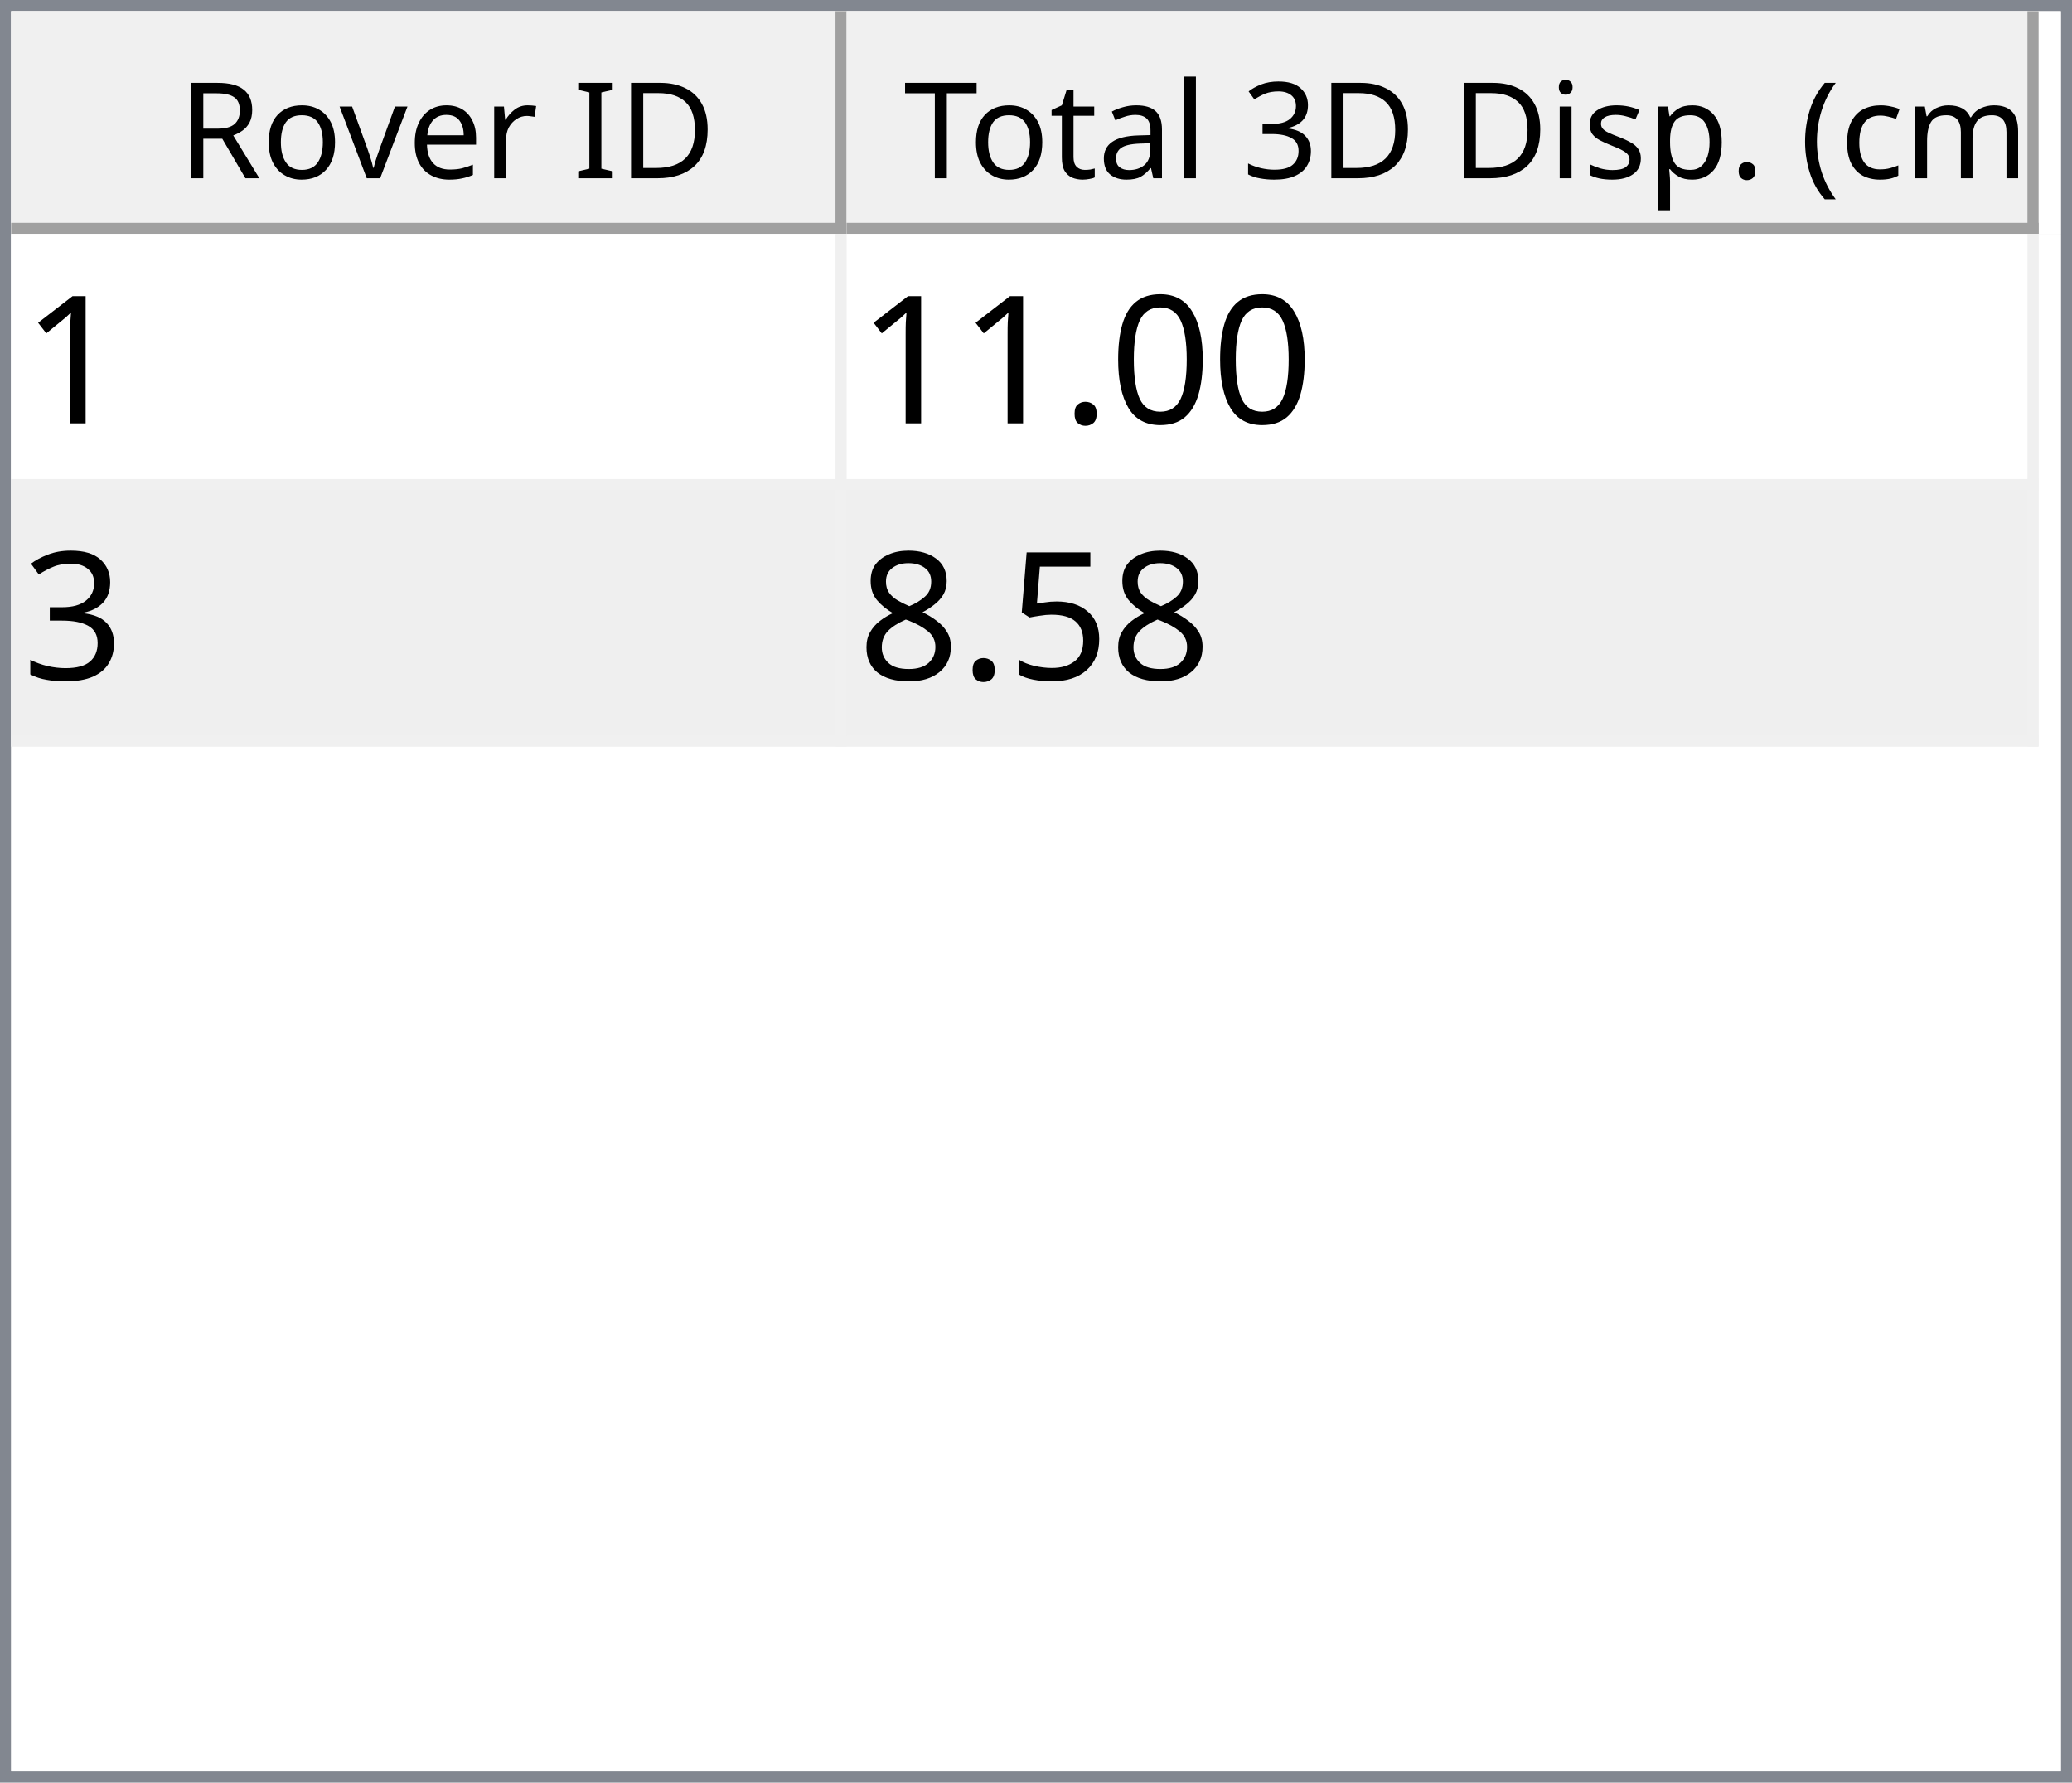
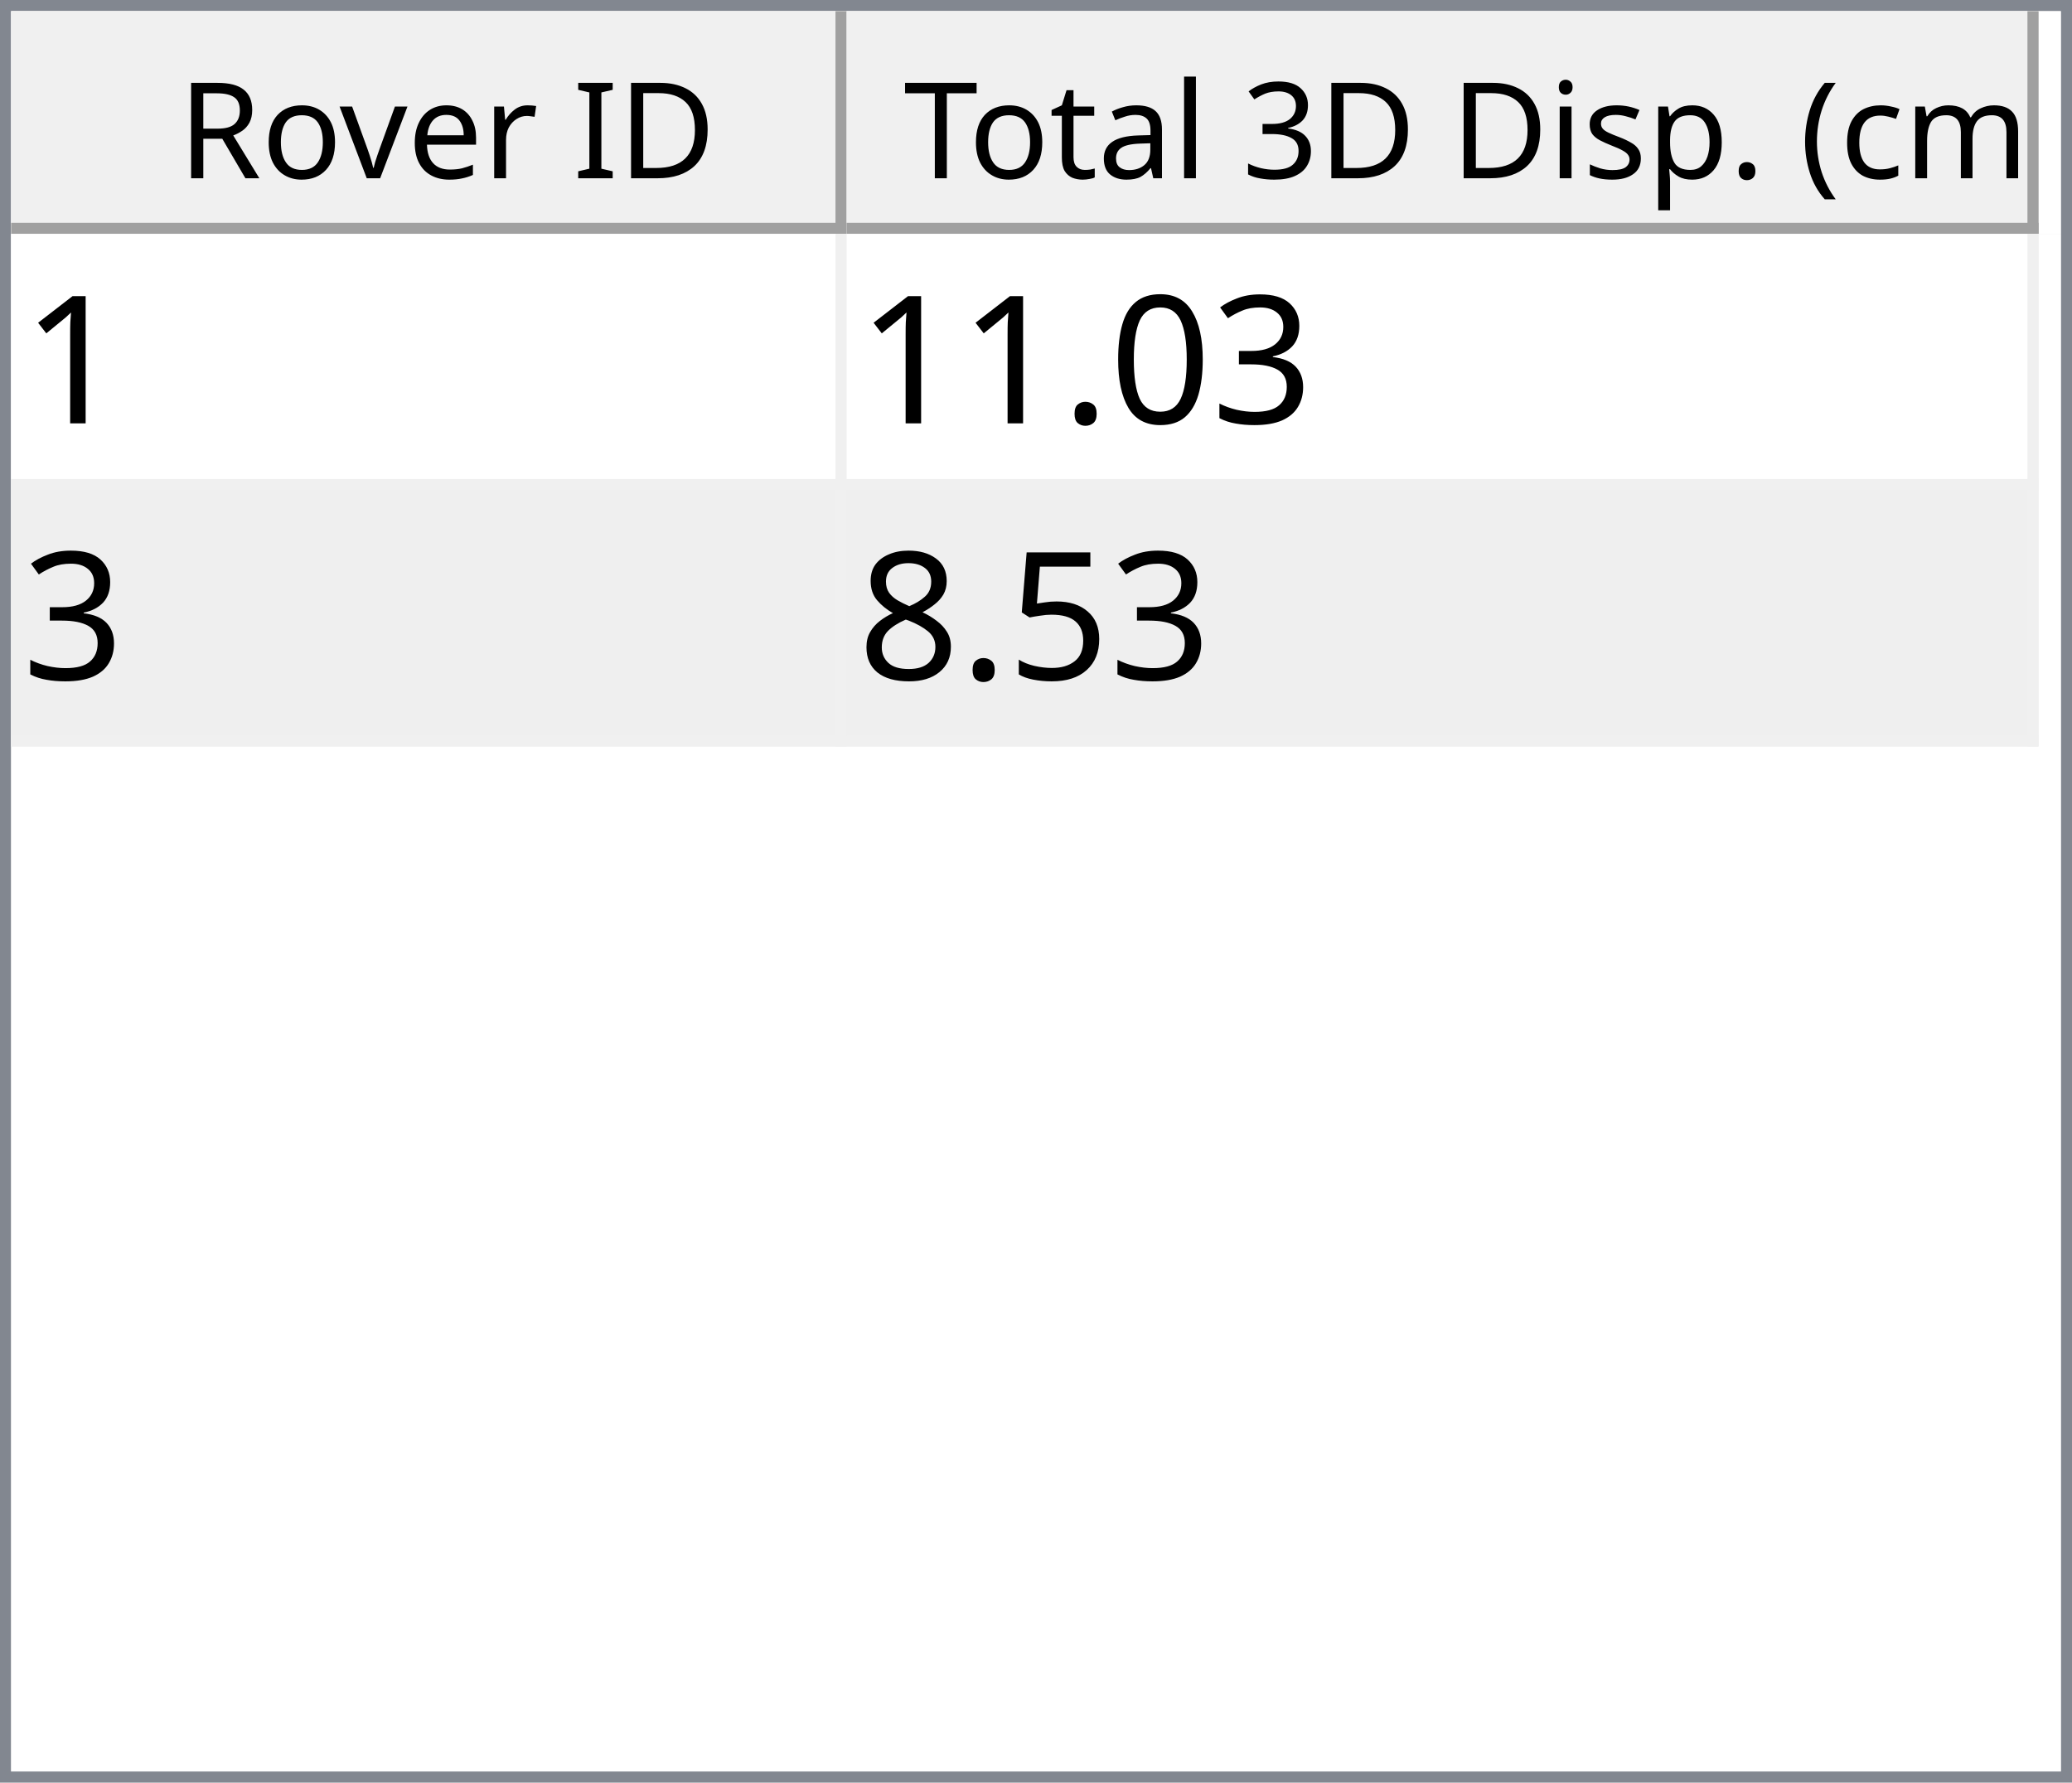
<svg xmlns="http://www.w3.org/2000/svg" style="fill-opacity:1; color-rendering:auto; color-interpolation:auto; text-rendering:auto; stroke:black; stroke-linecap:square; stroke-miterlimit:10; shape-rendering:auto; stroke-opacity:1; fill:black; stroke-dasharray:none; font-weight:normal; stroke-width:1; font-family:'Dialog'; font-style:normal; stroke-linejoin:miter; font-size:12px; stroke-dashoffset:0; image-rendering:auto;" width="186" height="160">
  <defs id="genericDefs" />
  <g>
    <defs id="defs1">
      <clipPath clipPathUnits="userSpaceOnUse" id="clipPath1">
        <path d="M0 0 L186 0 L186 160 L0 160 L0 0 Z" />
      </clipPath>
      <clipPath clipPathUnits="userSpaceOnUse" id="clipPath2">
        <path d="M0 0 L0 160 L186 160 L186 0 Z" />
      </clipPath>
      <clipPath clipPathUnits="userSpaceOnUse" id="clipPath3">
        <path d="M0 0 L0 20 L184 20 L184 0 Z" />
      </clipPath>
      <clipPath clipPathUnits="userSpaceOnUse" id="clipPath4">
        <path d="M0 0 L0 20 L75 20 L75 0 Z" />
      </clipPath>
      <clipPath clipPathUnits="userSpaceOnUse" id="clipPath5">
        <path d="M1 1 L1 19 L74 19 L74 1 Z" />
      </clipPath>
      <clipPath clipPathUnits="userSpaceOnUse" id="clipPath6">
        <path d="M0 0 L0 18 L73 18 L73 0 Z" />
      </clipPath>
      <clipPath clipPathUnits="userSpaceOnUse" id="clipPath7">
        <path d="M-0.5 -0.5 L-0.5 19.5 L74.5 19.5 L74.5 -0.5 Z" />
      </clipPath>
      <clipPath clipPathUnits="userSpaceOnUse" id="clipPath8">
        <path d="M0 0 L0 20 L107 20 L107 0 Z" />
      </clipPath>
      <clipPath clipPathUnits="userSpaceOnUse" id="clipPath9">
        <path d="M1 1 L1 19 L106 19 L106 1 Z" />
      </clipPath>
      <clipPath clipPathUnits="userSpaceOnUse" id="clipPath10">
        <path d="M0 0 L0 18 L105 18 L105 0 Z" />
      </clipPath>
      <clipPath clipPathUnits="userSpaceOnUse" id="clipPath11">
        <path d="M-0.5 -0.5 L-0.5 19.5 L106.5 19.5 L106.5 -0.5 Z" />
      </clipPath>
      <clipPath clipPathUnits="userSpaceOnUse" id="clipPath12">
        <path d="M0 0 L0 138 L184 138 L184 0 Z" />
      </clipPath>
      <clipPath clipPathUnits="userSpaceOnUse" id="clipPath13">
        <path d="M0 0 L0 46 L182 46 L182 0 Z" />
      </clipPath>
      <clipPath clipPathUnits="userSpaceOnUse" id="clipPath14">
        <path d="M-0.5 -0.5 L-0.5 45.5 L181.5 45.5 L181.5 -0.5 Z" />
      </clipPath>
      <clipPath clipPathUnits="userSpaceOnUse" id="clipPath15">
        <path d="M0 0 L0 22 L74 22 L74 0 Z" />
      </clipPath>
      <clipPath clipPathUnits="userSpaceOnUse" id="clipPath16">
        <path d="M0 0 L0 22 L106 22 L106 0 Z" />
      </clipPath>
      <font horiz-adv-x="64.551" id="font1">
        <font-face ascent="107.91" descent="25.098" units-per-em="100" style="font-style:normal; font-family:Segoe UI; font-weight:normal;" />
        <missing-glyph horiz-adv-x="64.551" d="M8.109 0 L8.109 68.266 L56.453 68.266 L56.453 0 L8.109 0 ZM15.328 7.234 L49.219 7.234 L49.219 61.031 L15.328 61.031 L15.328 7.234 Z" />
        <glyph unicode="D" horiz-adv-x="70.117" d="M9.188 0 L9.188 70.016 L28.516 70.016 Q65.531 70.016 65.531 35.891 Q65.531 19.672 55.25 9.836 Q44.969 0 27.734 0 L9.188 0 ZM17.391 62.594 L17.391 7.422 L27.828 7.422 Q41.609 7.422 49.273 14.797 Q56.938 22.172 56.938 35.688 Q56.938 62.594 28.328 62.594 L17.391 62.594 Z" />
        <glyph unicode="I" horiz-adv-x="26.611" d="M17.391 0 L9.188 0 L9.188 70.016 L17.391 70.016 L17.391 0 Z" />
        <glyph unicode=" " horiz-adv-x="27.393" d="" />
        <glyph unicode="r" horiz-adv-x="34.766" d="M34.188 41.891 Q32.078 43.5 28.125 43.5 Q23 43.5 19.555 38.672 Q16.109 33.844 16.109 25.484 L16.109 0 L8.109 0 L8.109 50 L16.109 50 L16.109 39.703 L16.312 39.703 Q18.016 44.969 21.531 47.922 Q25.047 50.875 29.391 50.875 Q32.516 50.875 34.188 50.203 L34.188 41.891 Z" />
        <glyph unicode="e" horiz-adv-x="52.295" d="M48.297 23 L12.984 23 Q13.188 14.656 17.484 10.109 Q21.781 5.562 29.297 5.562 Q37.75 5.562 44.828 11.141 L44.828 3.609 Q38.234 -1.172 27.391 -1.172 Q16.797 -1.172 10.742 5.641 Q4.688 12.453 4.688 24.812 Q4.688 36.469 11.305 43.82 Q17.922 51.172 27.734 51.172 Q37.547 51.172 42.922 44.828 Q48.297 38.484 48.297 27.203 L48.297 23 ZM40.094 29.781 Q40.047 36.719 36.75 40.578 Q33.453 44.438 27.594 44.438 Q21.922 44.438 17.969 40.383 Q14.016 36.328 13.094 29.781 L40.094 29.781 Z" />
        <glyph unicode="v" horiz-adv-x="47.9" d="M47.406 50 L27.484 0 L19.625 0 L0.688 50 L9.469 50 L22.172 13.672 Q23.578 9.672 23.922 6.688 L24.125 6.688 Q24.609 10.453 25.688 13.484 L38.969 50 L47.406 50 Z" />
        <glyph unicode="o" horiz-adv-x="58.594" d="M29 -1.172 Q17.922 -1.172 11.305 5.836 Q4.688 12.844 4.688 24.422 Q4.688 37.016 11.57 44.094 Q18.453 51.172 30.172 51.172 Q41.359 51.172 47.633 44.289 Q53.906 37.406 53.906 25.203 Q53.906 13.234 47.141 6.031 Q40.375 -1.172 29 -1.172 ZM29.594 44.438 Q21.875 44.438 17.383 39.188 Q12.891 33.938 12.891 24.703 Q12.891 15.828 17.43 10.695 Q21.969 5.562 29.594 5.562 Q37.359 5.562 41.531 10.594 Q45.703 15.625 45.703 24.906 Q45.703 34.281 41.531 39.359 Q37.359 44.438 29.594 44.438 Z" />
        <glyph unicode="R" horiz-adv-x="59.814" d="M59.375 0 L49.609 0 L37.891 19.625 Q36.281 22.359 34.766 24.289 Q33.25 26.219 31.664 27.438 Q30.078 28.656 28.25 29.219 Q26.422 29.781 24.125 29.781 L17.391 29.781 L17.391 0 L9.188 0 L9.188 70.016 L30.078 70.016 Q34.672 70.016 38.555 68.867 Q42.438 67.719 45.289 65.375 Q48.141 63.031 49.758 59.547 Q51.375 56.062 51.375 51.375 Q51.375 47.703 50.273 44.656 Q49.172 41.609 47.148 39.211 Q45.125 36.812 42.266 35.133 Q39.406 33.453 35.844 32.516 L35.844 32.328 Q37.594 31.547 38.891 30.547 Q40.188 29.547 41.359 28.18 Q42.531 26.812 43.68 25.078 Q44.828 23.344 46.234 21.047 L59.375 0 ZM17.391 62.594 L17.391 37.203 L28.516 37.203 Q31.594 37.203 34.203 38.133 Q36.812 39.062 38.719 40.797 Q40.625 42.531 41.703 45.047 Q42.781 47.562 42.781 50.688 Q42.781 56.297 39.141 59.445 Q35.5 62.594 28.609 62.594 L17.391 62.594 Z" />
        <glyph unicode=")" horiz-adv-x="30.176" d="M8.297 -15.922 L1.172 -15.922 Q16.406 2.344 16.406 26.812 Q16.406 51.469 1.078 70.016 L8.297 70.016 Q23.531 52.156 23.531 26.703 Q23.531 1.375 8.297 -15.922 Z" />
        <glyph unicode="m" horiz-adv-x="86.133" d="M79.109 0 L71.094 0 L71.094 28.719 Q71.094 37.016 68.531 40.727 Q65.969 44.438 59.906 44.438 Q54.781 44.438 51.195 39.75 Q47.609 35.062 47.609 28.516 L47.609 0 L39.594 0 L39.594 29.688 Q39.594 44.438 28.219 44.438 Q22.953 44.438 19.531 40.016 Q16.109 35.594 16.109 28.516 L16.109 0 L8.109 0 L8.109 50 L16.109 50 L16.109 42.094 L16.312 42.094 Q21.625 51.172 31.844 51.172 Q36.969 51.172 40.773 48.312 Q44.578 45.453 46 40.828 Q51.562 51.172 62.594 51.172 Q79.109 51.172 79.109 30.812 L79.109 0 Z" />
        <glyph unicode="c" horiz-adv-x="46.191" d="M42.188 2.297 Q36.422 -1.172 28.516 -1.172 Q17.828 -1.172 11.258 5.789 Q4.688 12.75 4.688 23.828 Q4.688 36.188 11.766 43.68 Q18.844 51.172 30.672 51.172 Q37.25 51.172 42.281 48.734 L42.281 40.531 Q36.719 44.438 30.375 44.438 Q22.703 44.438 17.797 38.945 Q12.891 33.453 12.891 24.516 Q12.891 15.719 17.508 10.641 Q22.125 5.562 29.891 5.562 Q36.422 5.562 42.188 9.906 L42.188 2.297 Z" />
        <glyph unicode="(" horiz-adv-x="30.176" d="M29.109 -15.922 L21.969 -15.922 Q6.844 1.375 6.844 26.703 Q6.844 52.156 21.969 70.016 L29.203 70.016 Q13.875 51.469 13.875 26.812 Q13.875 2.344 29.109 -15.922 Z" />
        <glyph unicode="." horiz-adv-x="21.68" d="M10.891 -1.078 Q8.641 -1.078 7.055 0.539 Q5.469 2.156 5.469 4.391 Q5.469 6.641 7.055 8.273 Q8.641 9.906 10.891 9.906 Q13.188 9.906 14.797 8.273 Q16.406 6.641 16.406 4.391 Q16.406 2.156 14.797 0.539 Q13.188 -1.078 10.891 -1.078 Z" />
        <glyph unicode="p" horiz-adv-x="58.789" d="M16.312 7.234 L16.109 7.234 L16.109 -23 L8.109 -23 L8.109 50 L16.109 50 L16.109 41.219 L16.312 41.219 Q22.219 51.172 33.594 51.172 Q43.266 51.172 48.688 44.461 Q54.109 37.75 54.109 26.469 Q54.109 13.922 48 6.375 Q41.891 -1.172 31.297 -1.172 Q21.578 -1.172 16.312 7.234 ZM16.109 27.391 L16.109 20.406 Q16.109 14.203 20.141 9.883 Q24.172 5.562 30.375 5.562 Q37.641 5.562 41.773 11.133 Q45.906 16.703 45.906 26.609 Q45.906 34.969 42.047 39.703 Q38.188 44.438 31.594 44.438 Q24.609 44.438 20.359 39.578 Q16.109 34.719 16.109 27.391 Z" />
        <glyph unicode="s" horiz-adv-x="42.432" d="M5.078 1.812 L5.078 10.406 Q11.625 5.562 19.484 5.562 Q30.031 5.562 30.031 12.594 Q30.031 14.594 29.125 15.992 Q28.219 17.391 26.68 18.461 Q25.141 19.531 23.07 20.383 Q21 21.234 18.609 22.172 Q15.281 23.484 12.766 24.828 Q10.25 26.172 8.57 27.859 Q6.891 29.547 6.031 31.695 Q5.172 33.844 5.172 36.719 Q5.172 40.234 6.789 42.945 Q8.406 45.656 11.086 47.484 Q13.766 49.312 17.211 50.242 Q20.656 51.172 24.312 51.172 Q30.812 51.172 35.938 48.922 L35.938 40.828 Q30.422 44.438 23.25 44.438 Q21 44.438 19.195 43.922 Q17.391 43.406 16.094 42.477 Q14.797 41.547 14.086 40.258 Q13.375 38.969 13.375 37.406 Q13.375 35.453 14.086 34.133 Q14.797 32.812 16.164 31.789 Q17.531 30.766 19.484 29.938 Q21.438 29.109 23.922 28.125 Q27.25 26.859 29.883 25.516 Q32.516 24.172 34.375 22.484 Q36.234 20.797 37.234 18.602 Q38.234 16.406 38.234 13.375 Q38.234 9.672 36.602 6.938 Q34.969 4.203 32.234 2.398 Q29.5 0.594 25.93 -0.289 Q22.359 -1.172 18.453 -1.172 Q10.75 -1.172 5.078 1.812 Z" />
        <glyph unicode="i" horiz-adv-x="24.219" d="M12.203 62.703 Q10.062 62.703 8.547 64.164 Q7.031 65.625 7.031 67.875 Q7.031 70.125 8.547 71.609 Q10.062 73.094 12.203 73.094 Q14.406 73.094 15.945 71.609 Q17.484 70.125 17.484 67.875 Q17.484 65.719 15.945 64.211 Q14.406 62.703 12.203 62.703 ZM16.109 0 L8.109 0 L8.109 50 L16.109 50 L16.109 0 Z" />
        <glyph unicode="3" horiz-adv-x="53.906" d="M46.531 19.828 Q46.531 15.094 44.75 11.211 Q42.969 7.328 39.719 4.57 Q36.469 1.812 31.93 0.297 Q27.391 -1.219 21.922 -1.219 Q11.922 -1.219 6 2.594 L6 11.188 Q13.094 5.609 22.219 5.609 Q25.875 5.609 28.828 6.539 Q31.781 7.469 33.906 9.227 Q36.031 10.984 37.18 13.477 Q38.328 15.969 38.328 19.094 Q38.328 32.812 18.797 32.812 L12.984 32.812 L12.984 39.594 L18.5 39.594 Q35.797 39.594 35.797 52.484 Q35.797 64.406 22.609 64.406 Q15.188 64.406 8.688 59.422 L8.688 67.188 Q15.375 71.188 24.609 71.188 Q29 71.188 32.57 69.969 Q36.141 68.75 38.68 66.555 Q41.219 64.359 42.609 61.281 Q44 58.203 44 54.5 Q44 40.672 30.031 36.719 L30.031 36.531 Q33.594 36.141 36.625 34.797 Q39.656 33.453 41.852 31.305 Q44.047 29.156 45.289 26.25 Q46.531 23.344 46.531 19.828 Z" />
        <glyph unicode="l" horiz-adv-x="24.219" d="M16.109 0 L8.109 0 L8.109 74.031 L16.109 74.031 L16.109 0 Z" />
        <glyph unicode="a" horiz-adv-x="50.879" d="M43.891 0 L35.891 0 L35.891 7.812 L35.688 7.812 Q30.469 -1.172 20.312 -1.172 Q12.844 -1.172 8.617 2.781 Q4.391 6.734 4.391 13.281 Q4.391 27.297 20.906 29.594 L35.891 31.688 Q35.891 44.438 25.594 44.438 Q16.547 44.438 9.281 38.281 L9.281 46.484 Q16.656 51.172 26.266 51.172 Q43.891 51.172 43.891 32.516 L43.891 0 ZM35.891 25.297 L23.828 23.641 Q18.266 22.859 15.43 20.875 Q12.594 18.891 12.594 13.875 Q12.594 10.203 15.211 7.883 Q17.828 5.562 22.172 5.562 Q28.125 5.562 32.008 9.742 Q35.891 13.922 35.891 20.312 L35.891 25.297 Z" />
        <glyph unicode="t" horiz-adv-x="33.887" d="M31.297 0.484 Q28.469 -1.078 23.828 -1.078 Q10.688 -1.078 10.688 13.578 L10.688 43.172 L2.094 43.172 L2.094 50 L10.688 50 L10.688 62.203 L18.703 64.797 L18.703 50 L31.297 50 L31.297 43.172 L18.703 43.172 L18.703 14.984 Q18.703 9.969 20.414 7.82 Q22.125 5.672 26.078 5.672 Q29.109 5.672 31.297 7.328 L31.297 0.484 Z" />
        <glyph unicode="T" horiz-adv-x="52.393" d="M50.594 62.594 L30.375 62.594 L30.375 0 L22.172 0 L22.172 62.594 L2 62.594 L2 70.016 L50.594 70.016 L50.594 62.594 Z" />
      </font>
      <font horiz-adv-x="75.0" id="font2">
        <font-face ascent="100.537" descent="21.973" units-per-em="100" style="font-style:normal; font-family:sans-serif; font-weight:normal;" />
        <missing-glyph horiz-adv-x="75.0" d="M12.5 0 L12.5 62.5 L62.5 62.5 L62.5 0 L12.5 0 ZM14.062 1.562 L60.938 1.562 L60.938 60.938 L14.062 60.938 L14.062 1.562 Z" />
        <glyph unicode="1" horiz-adv-x="55.615" d="M37.25 0 L28.469 0 L28.469 56 Q25.297 52.984 20.141 49.953 Q14.984 46.922 10.891 45.406 L10.891 53.906 Q18.266 57.375 23.781 62.305 Q29.297 67.234 31.594 71.875 L37.25 71.875 L37.25 0 Z" />
+         <glyph unicode="3" horiz-adv-x="55.615" d="M4.203 18.891 L12.984 20.062 Q14.5 12.594 18.141 9.297 Q21.781 6 27 6 Q33.203 6 37.477 10.297 Q41.75 14.594 41.75 20.953 Q41.75 27 37.797 30.93 Q33.844 34.859 27.734 34.859 Q25.25 34.859 21.531 33.891 L22.516 41.609 Q23.391 41.5 23.922 41.5 Q29.547 41.5 34.039 44.43 Q38.531 47.359 38.531 53.469 Q38.531 58.297 35.258 61.477 Q31.984 64.656 26.812 64.656 Q21.688 64.656 18.266 61.43 Q14.844 58.203 13.875 51.766 L5.078 53.328 Q6.688 62.156 12.398 67.016 Q18.109 71.875 26.609 71.875 Q32.469 71.875 37.398 69.359 Q42.328 66.844 44.945 62.5 Q47.562 58.156 47.562 53.266 Q47.562 48.641 45.07 44.828 Q42.578 41.016 37.703 38.766 Q44.047 37.312 47.562 32.695 Q51.078 28.078 51.078 21.141 Q51.078 11.766 44.242 5.25 Q37.406 -1.266 26.953 -1.266 Q17.531 -1.266 11.305 4.352 Q5.078 9.969 4.203 18.891 Z" />
        <glyph unicode="0" horiz-adv-x="55.615" d="M4.156 35.297 Q4.156 48 6.766 55.742 Q9.375 63.484 14.523 67.68 Q19.672 71.875 27.484 71.875 Q33.25 71.875 37.594 69.555 Q41.938 67.234 44.773 62.867 Q47.609 58.5 49.219 52.227 Q50.828 45.953 50.828 35.297 Q50.828 22.703 48.242 14.969 Q45.656 7.234 40.508 3.008 Q35.359 -1.219 27.484 -1.219 Q17.141 -1.219 11.234 6.203 Q4.156 15.141 4.156 35.297 ZM13.188 35.297 Q13.188 17.672 17.312 11.836 Q21.438 6 27.484 6 Q33.547 6 37.672 11.859 Q41.797 17.719 41.797 35.297 Q41.797 52.984 37.672 58.789 Q33.547 64.594 27.391 64.594 Q21.344 64.594 17.719 59.469 Q13.188 52.938 13.188 35.297 Z" />
        <glyph unicode="." horiz-adv-x="27.783" d="M9.078 0 L9.078 10.016 L19.094 10.016 L19.094 0 L9.078 0 Z" />
-         <glyph unicode="3" horiz-adv-x="55.615" d="M4.203 18.891 L12.984 20.062 Q14.5 12.594 18.141 9.297 Q21.781 6 27 6 Q33.203 6 37.477 10.297 Q41.75 14.594 41.75 20.953 Q41.75 27 37.797 30.93 Q33.844 34.859 27.734 34.859 Q25.25 34.859 21.531 33.891 L22.516 41.609 Q23.391 41.5 23.922 41.5 Q29.547 41.5 34.039 44.43 Q38.531 47.359 38.531 53.469 Q38.531 58.297 35.258 61.477 Q31.984 64.656 26.812 64.656 Q21.688 64.656 18.266 61.43 Q14.844 58.203 13.875 51.766 L5.078 53.328 Q6.688 62.156 12.398 67.016 Q18.109 71.875 26.609 71.875 Q32.469 71.875 37.398 69.359 Q42.328 66.844 44.945 62.5 Q47.562 58.156 47.562 53.266 Q47.562 48.641 45.07 44.828 Q42.578 41.016 37.703 38.766 Q44.047 37.312 47.562 32.695 Q51.078 28.078 51.078 21.141 Q51.078 11.766 44.242 5.25 Q37.406 -1.266 26.953 -1.266 Q17.531 -1.266 11.305 4.352 Q5.078 9.969 4.203 18.891 Z" />
        <glyph unicode="5" horiz-adv-x="55.615" d="M4.156 18.75 L13.375 19.531 Q14.406 12.797 18.141 9.398 Q21.875 6 27.156 6 Q33.5 6 37.891 10.789 Q42.281 15.578 42.281 23.484 Q42.281 31 38.062 35.352 Q33.844 39.703 27 39.703 Q22.75 39.703 19.336 37.773 Q15.922 35.844 13.969 32.766 L5.719 33.844 L12.641 70.609 L48.25 70.609 L48.25 62.203 L19.672 62.203 L15.828 42.969 Q22.266 47.469 29.344 47.469 Q38.719 47.469 45.164 40.969 Q51.609 34.469 51.609 24.266 Q51.609 14.547 45.953 7.469 Q39.062 -1.219 27.156 -1.219 Q17.391 -1.219 11.211 4.25 Q5.031 9.719 4.156 18.75 Z" />
        <glyph unicode="8" horiz-adv-x="55.615" d="M17.672 38.812 Q12.203 40.828 9.57 44.539 Q6.938 48.25 6.938 53.422 Q6.938 61.234 12.555 66.555 Q18.172 71.875 27.484 71.875 Q36.859 71.875 42.578 66.43 Q48.297 60.984 48.297 53.172 Q48.297 48.188 45.68 44.508 Q43.062 40.828 37.75 38.812 Q44.344 36.672 47.781 31.883 Q51.219 27.094 51.219 20.453 Q51.219 11.281 44.727 5.031 Q38.234 -1.219 27.641 -1.219 Q17.047 -1.219 10.547 5.055 Q4.047 11.328 4.047 20.703 Q4.047 27.688 7.594 32.398 Q11.141 37.109 17.672 38.812 ZM15.922 53.719 Q15.922 48.641 19.195 45.414 Q22.469 42.188 27.688 42.188 Q32.766 42.188 36.016 45.383 Q39.266 48.578 39.266 53.219 Q39.266 58.062 35.914 61.359 Q32.562 64.656 27.594 64.656 Q22.562 64.656 19.242 61.43 Q15.922 58.203 15.922 53.719 ZM13.094 20.656 Q13.094 16.891 14.875 13.375 Q16.656 9.859 20.172 7.93 Q23.688 6 27.734 6 Q34.031 6 38.133 10.055 Q42.234 14.109 42.234 20.359 Q42.234 26.703 38.016 30.859 Q33.797 35.016 27.438 35.016 Q21.234 35.016 17.164 30.914 Q13.094 26.812 13.094 20.656 Z" />
      </font>
    </defs>
    <g style="fill:white; stroke:white;">
      <rect x="0" y="0" width="186" style="clip-path:url(#clipPath1); stroke:none;" height="160" />
    </g>
    <g style="fill:white; text-rendering:optimizeSpeed; color-rendering:optimizeSpeed; image-rendering:optimizeSpeed; shape-rendering:crispEdges; stroke:white; color-interpolation:sRGB;">
      <rect x="0" width="186" height="160" y="0" style="stroke:none;" />
      <path style="stroke:none;" d="M0 160 L186 160 L186 0 L0 0 Z" />
    </g>
    <g style="fill:rgb(240,240,240); font-family:'Segoe UI'; stroke:rgb(240,240,240);">
      <rect x="0" y="0" width="186" style="clip-path:url(#clipPath2); stroke:none;" height="160" />
    </g>
    <g style="fill:rgb(130,135,144); font-family:'Segoe UI'; stroke:rgb(130,135,144);">
      <path d="M0 0 L186 0 L186 160 L0 160 L0 0 ZM1 1 L185 1 L185 159 L1 159 L1 1 Z" style="fill-rule:evenodd; clip-path:url(#clipPath2); stroke:none;" />
    </g>
    <g style="fill:white; font-family:'Segoe UI'; stroke:white;" transform="translate(1,1)">
      <rect x="0" y="0" width="184" style="clip-path:url(#clipPath3); stroke:none;" height="20" />
    </g>
    <g style="fill:rgb(240,240,240); font-family:'Segoe UI'; stroke:rgb(240,240,240);" transform="translate(1,1)">
      <rect x="0" y="0" width="75" style="clip-path:url(#clipPath4); stroke:none;" height="20" />
    </g>
    <g style="font-family:'Segoe UI';" transform="translate(2,2)">
      <text x="14" xml:space="preserve" y="14" style="clip-path:url(#clipPath6); stroke:none;">Rover ID</text>
    </g>
    <g style="fill:rgb(160,160,160); font-family:'Segoe UI'; stroke:rgb(160,160,160); stroke-linejoin:bevel;" transform="translate(1.5,1.5)">
      <line x1="74" x2="74" y1="0" style="fill:none; clip-path:url(#clipPath7);" y2="19" />
    </g>
    <g style="fill:rgb(160,160,160); font-family:'Segoe UI'; stroke:rgb(160,160,160); stroke-linejoin:bevel;" transform="matrix(1,0,0,1,1,1) translate(0.5,0.5)">
      <line x1="0" x2="74" y1="19" style="fill:none; clip-path:url(#clipPath7);" y2="19" />
    </g>
    <g style="fill:rgb(240,240,240); font-family:'Segoe UI'; stroke:rgb(240,240,240);" transform="translate(76,1)">
      <rect x="0" y="0" width="107" style="clip-path:url(#clipPath8); stroke:none;" height="20" />
    </g>
    <g style="font-family:'Segoe UI';" transform="translate(77,2)">
      <text x="1" xml:space="preserve" y="14" style="clip-path:url(#clipPath10); stroke:none;"> Total 3D Disp. (cm)</text>
    </g>
    <g style="fill:rgb(160,160,160); font-family:'Segoe UI'; stroke:rgb(160,160,160); stroke-linejoin:bevel;" transform="translate(76.5,1.5)">
      <line x1="106" x2="106" y1="0" style="fill:none; clip-path:url(#clipPath11);" y2="19" />
    </g>
    <g style="fill:rgb(160,160,160); font-family:'Segoe UI'; stroke:rgb(160,160,160); stroke-linejoin:bevel;" transform="matrix(1,0,0,1,76,1) translate(0.5,0.5)">
      <line x1="0" x2="106" y1="19" style="fill:none; clip-path:url(#clipPath11);" y2="19" />
    </g>
    <g style="fill:white; font-family:'Segoe UI'; stroke:white;" transform="translate(1,21)">
      <rect x="0" y="0" width="184" style="clip-path:url(#clipPath12); stroke:none;" height="138" />
    </g>
    <g style="fill:rgb(240,240,240); font-size:16px; font-family:sans-serif; stroke:rgb(240,240,240);" transform="translate(1,21)">
      <rect x="0" y="0" width="182" style="clip-path:url(#clipPath13); stroke:none;" height="46" />
      <line transform="translate(0.5,0.5)" x1="0" x2="181" y1="22" style="clip-path:url(#clipPath14); fill:none; stroke-linejoin:bevel;" y2="22" />
    </g>
    <g transform="matrix(1,0,0,1,1,21) translate(0.5,0.5)" style="fill:rgb(240,240,240); font-size:16px; font-family:sans-serif; stroke:rgb(240,240,240); stroke-linejoin:bevel;">
      <line x1="0" x2="181" y1="45" style="fill:none; clip-path:url(#clipPath14);" y2="45" />
    </g>
    <g transform="matrix(1,0,0,1,1,21) translate(0.5,0.5)" style="fill:rgb(240,240,240); font-size:16px; font-family:sans-serif; stroke:rgb(240,240,240); stroke-linejoin:bevel;">
      <line x1="74" x2="74" y1="0" style="fill:none; clip-path:url(#clipPath14);" y2="45" />
    </g>
    <g transform="matrix(1,0,0,1,1,21) translate(0.5,0.5)" style="fill:rgb(240,240,240); font-size:16px; font-family:sans-serif; stroke:rgb(240,240,240); stroke-linejoin:bevel;">
      <line x1="181" x2="181" y1="0" style="fill:none; clip-path:url(#clipPath14);" y2="45" />
    </g>
    <g style="fill:white; font-size:16px; font-family:sans-serif; stroke:white;" transform="matrix(1,0,0,1,1,21)">
      <rect x="0" y="0" width="74" style="clip-path:url(#clipPath15); stroke:none;" height="22" />
      <text x="1" y="17" style="fill:black; clip-path:url(#clipPath15); stroke:none;" xml:space="preserve">1</text>
    </g>
    <g style="fill:white; font-size:16px; font-family:sans-serif; stroke:white;" transform="matrix(1,0,0,1,1,21) translate(75,0)">
      <rect x="0" y="0" width="106" style="clip-path:url(#clipPath16); stroke:none;" height="22" />
-       <text x="1" y="17" style="fill:black; clip-path:url(#clipPath16); stroke:none;" xml:space="preserve">11.00</text>
+       <text x="1" y="17" style="fill:black; clip-path:url(#clipPath16); stroke:none;" xml:space="preserve">11.03</text>
    </g>
    <g style="fill:rgb(239,239,239); font-size:16px; font-family:sans-serif; stroke:rgb(239,239,239);" transform="matrix(1,0,0,1,1,21) translate(0,23)">
      <rect x="0" y="0" width="74" style="clip-path:url(#clipPath15); stroke:none;" height="22" />
      <text x="1" y="17" style="fill:black; clip-path:url(#clipPath15); stroke:none;" xml:space="preserve">3</text>
    </g>
    <g style="fill:rgb(239,239,239); font-size:16px; font-family:sans-serif; stroke:rgb(239,239,239);" transform="matrix(1,0,0,1,1,21) translate(75,23)">
      <rect x="0" y="0" width="106" style="clip-path:url(#clipPath16); stroke:none;" height="22" />
-       <text x="1" y="17" style="fill:black; clip-path:url(#clipPath16); stroke:none;" xml:space="preserve">8.58</text>
+       <text x="1" y="17" style="fill:black; clip-path:url(#clipPath16); stroke:none;" xml:space="preserve">8.53</text>
    </g>
  </g>
</svg>
